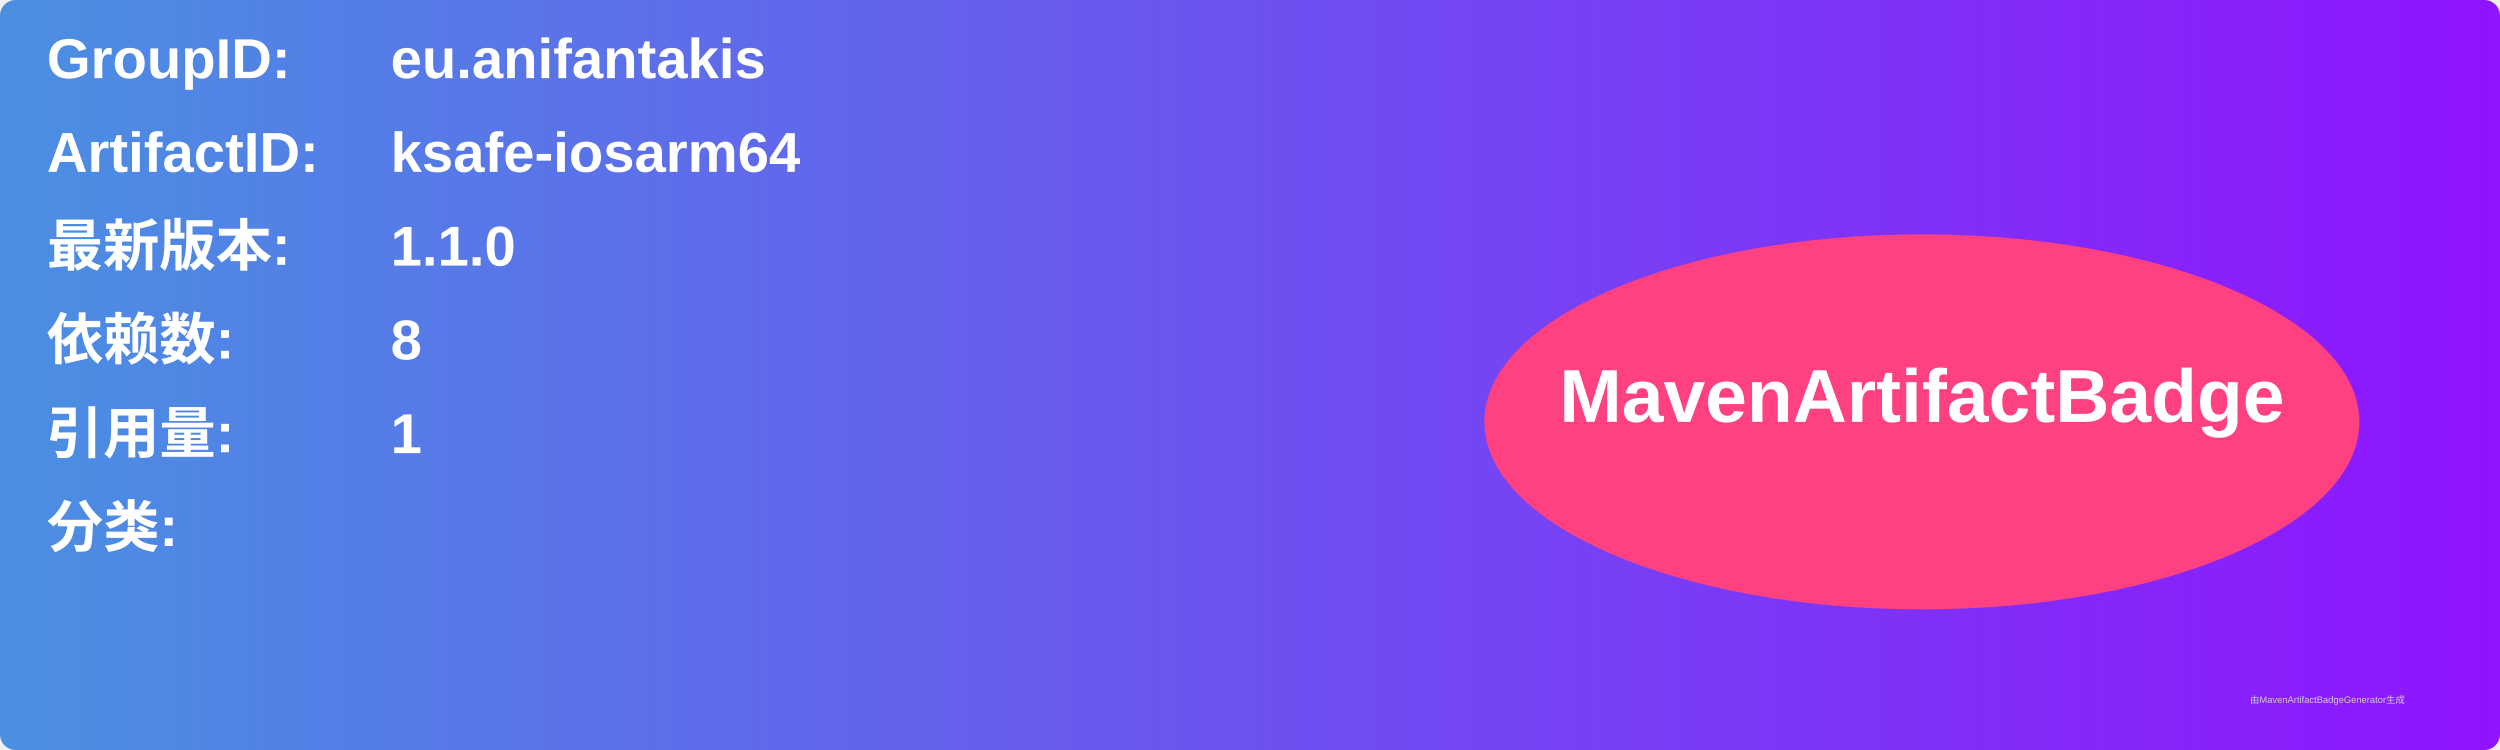
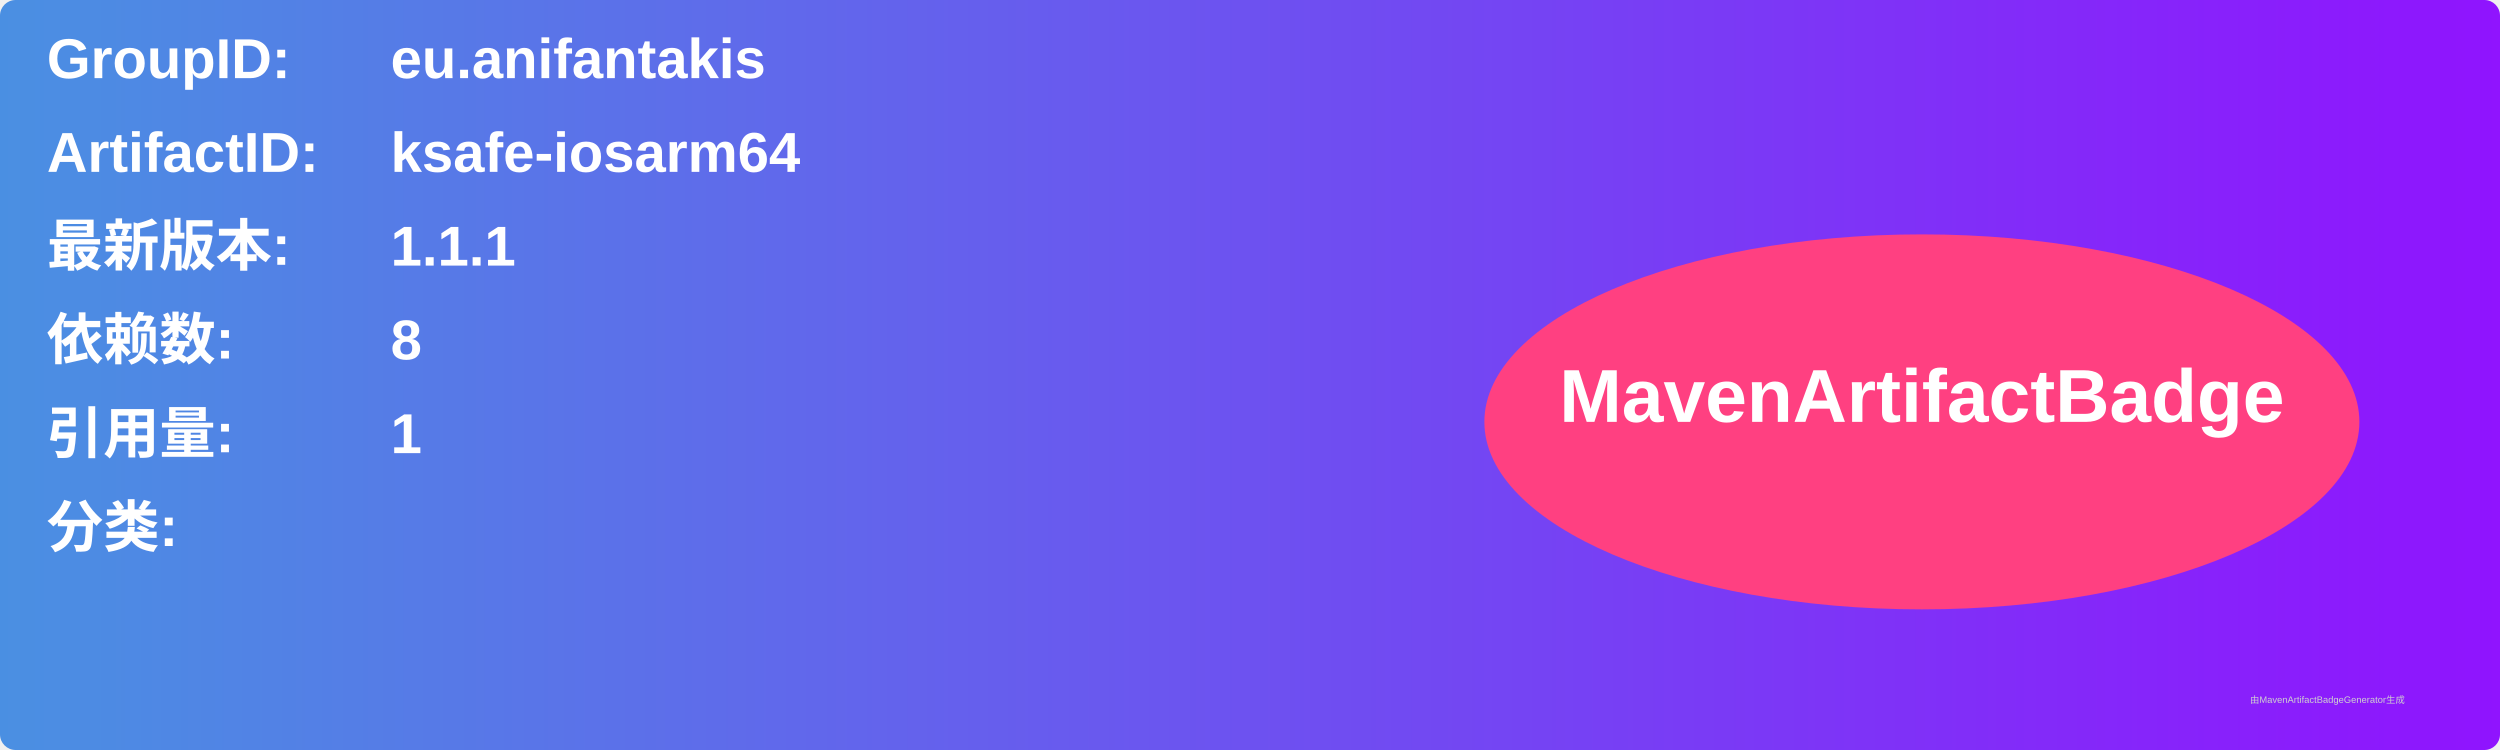
<svg xmlns="http://www.w3.org/2000/svg" width="800" height="240" viewBox="0 0 800 240">
  <linearGradient id="grad" x1="0%" y1="0%" x2="100%" y2="0%">
    <stop offset="0%" stop-color="#4a90e2" />
    <stop offset="100%" stop-color="#9013fe" />
  </linearGradient>
  <rect width="100%" height="100%" rx="5" ry="5" fill="url(#grad)" />
  <g transform="translate(15, 15)">
    <text x="0" y="10" font-family="Arial" font-size="18" fill="white" font-weight="bold" width="260">GroupID:</text>
    <text x="110" y="10" font-family="Arial" font-size="18" fill="white" font-weight="bold" width="460">eu.anifantakis</text>
    <text x="0" y="40" font-family="Arial" font-size="18" fill="white" font-weight="bold" width="260">ArtifactID:</text>
    <text x="110" y="40" font-family="Arial" font-size="18" fill="white" font-weight="bold" width="460">ksafe-iosarm64</text>
    <text x="0" y="70" font-family="Arial" font-size="18" fill="white" font-weight="bold">最新版本:</text>
    <text x="110" y="70" font-family="Arial" font-size="18" fill="white" font-weight="bold">
-       <tspan font-weight="bold">1.1.0</tspan>
+       <tspan font-weight="bold">1.1.1</tspan>
    </text>
    <text x="0" y="100" font-family="Arial" font-size="18" fill="white" font-weight="bold">依赖数: </text>
    <text x="110" y="100" font-family="Arial" font-size="18" fill="white">
      <tspan font-weight="bold">8</tspan>
    </text>
    <text x="0" y="130" font-family="Arial" font-size="18" fill="white" font-weight="bold">引用量: </text>
    <text x="110" y="130" font-family="Arial" font-size="18" fill="white">
      <tspan font-weight="bold">1</tspan>
    </text>
    <text x="0" y="160" font-family="Arial" font-size="18" fill="white" font-weight="bold">分类:</text>
    <text x="10" y="190" font-family="Arial" font-size="10" fill="white">
      <tspan font-weight="bold" />
    </text>
    <ellipse cx="600" cy="120" rx="140" ry="60" fill="#ff4081" />
    <text x="600" y="120" text-anchor="middle" font-family="Arial" font-size="24" fill="white" font-weight="bold">MavenArtifactBadge</text>
  </g>
  <text x="720" y="225" font-family="Arial" font-size="3" fill="#d0d0d0">由MavenArtifactBadgeGenerator生成</text>
</svg>
